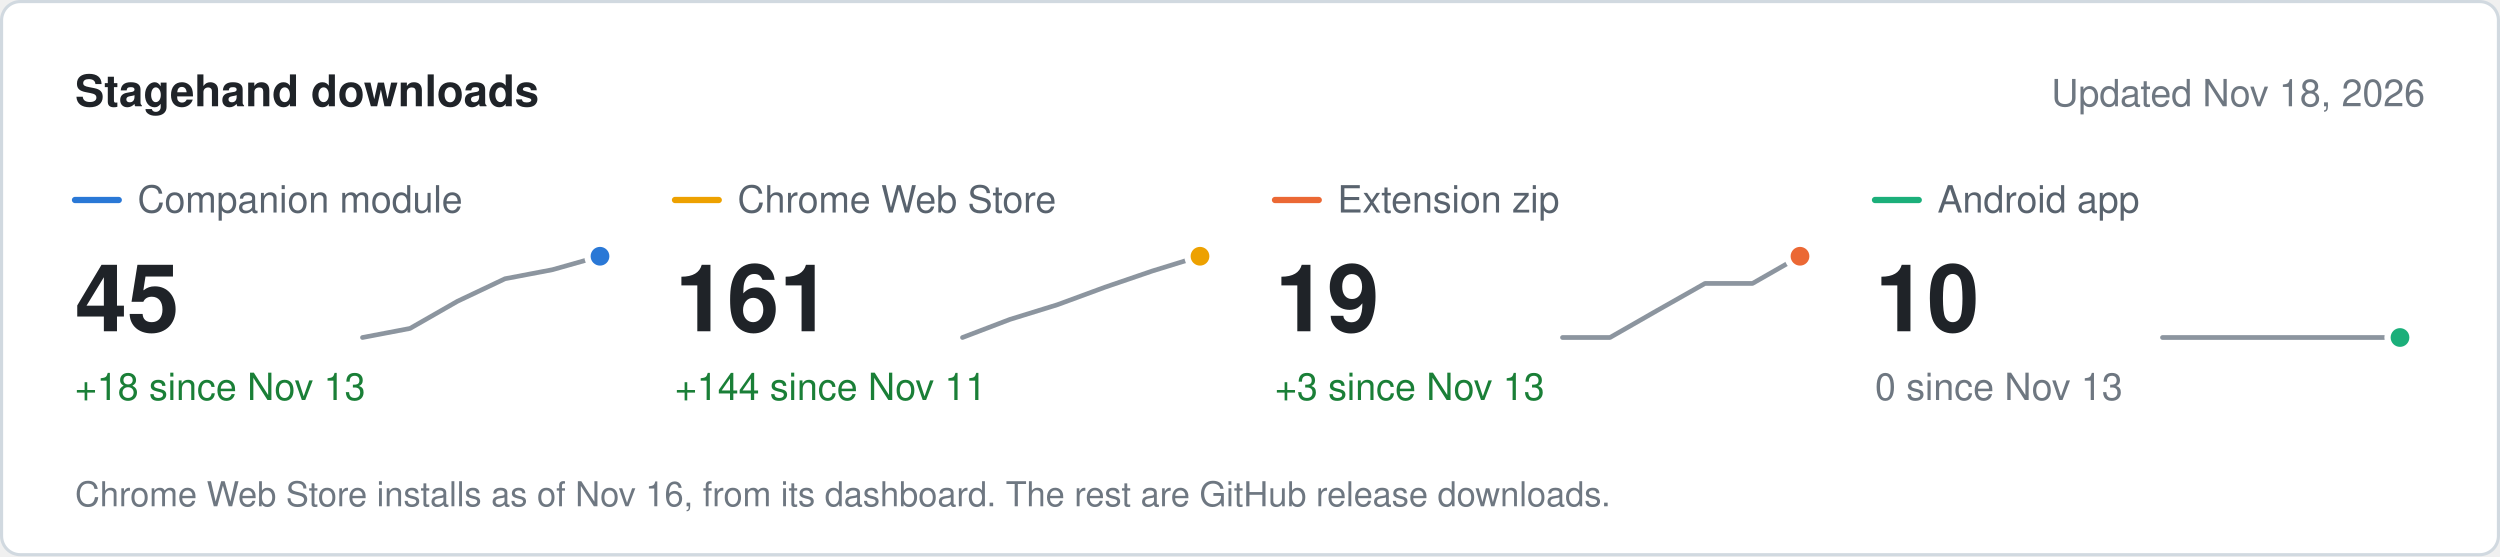
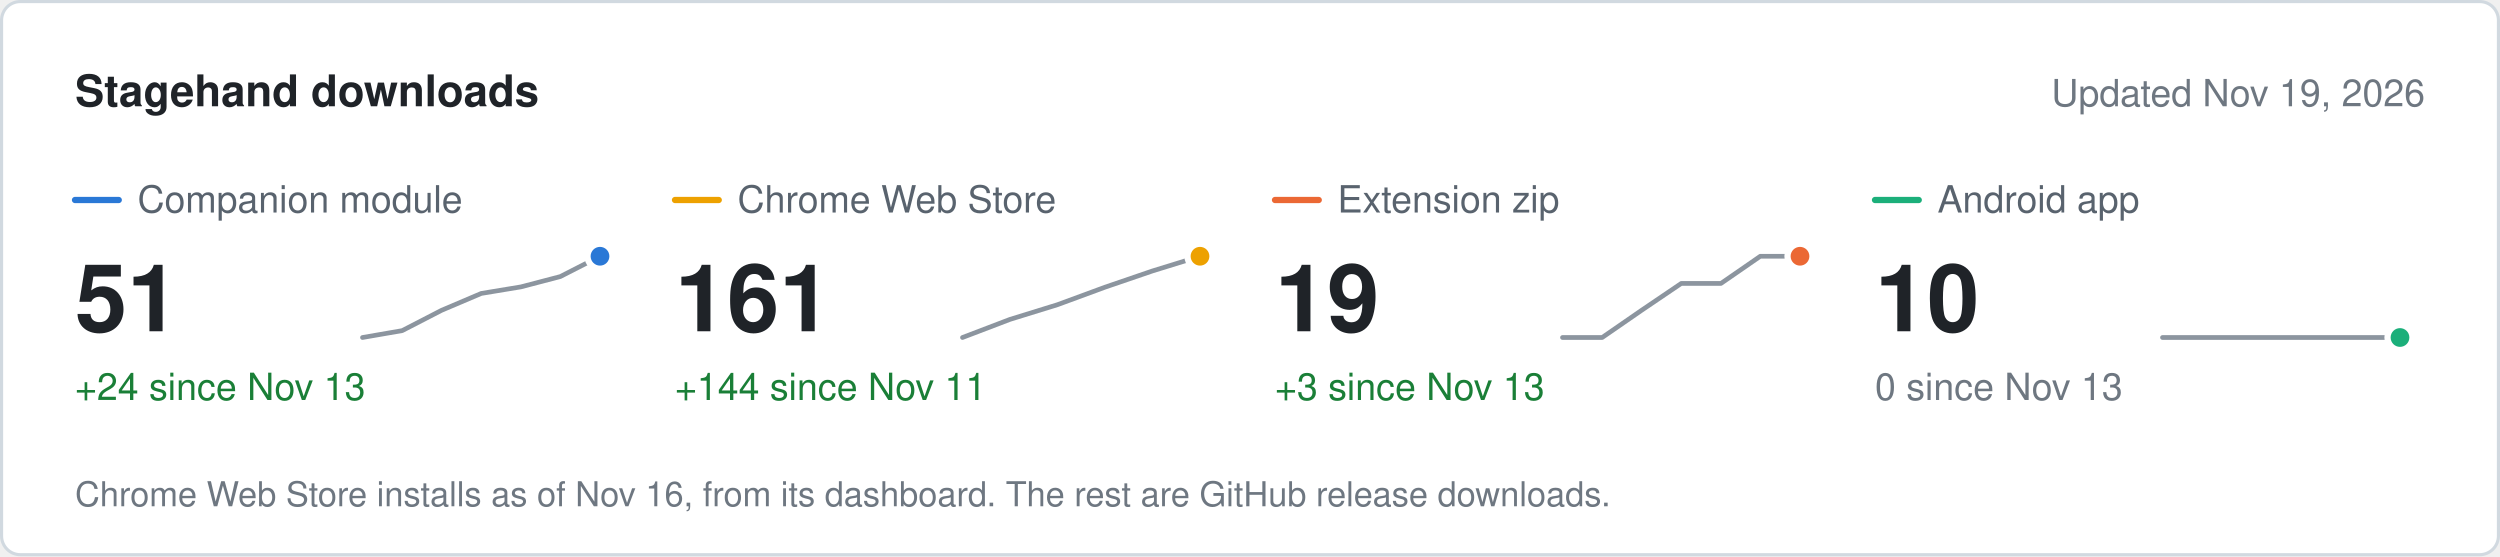
<svg xmlns="http://www.w3.org/2000/svg" width="800" height="178" viewBox="0 0 800 178" role="img" aria-label="Stagehand downloads" font-family="system-ui, -apple-system, &quot;Segoe UI&quot;, Helvetica, Arial, sans-serif">
  <rect x="0.5" y="0.5" width="799" height="177" rx="6" fill="#ffffff" stroke="#d1d9e0" />
  <text x="24" y="34" font-size="14" fill="#1f2328" font-weight="600">Stagehand downloads</text>
-   <text x="776" y="34" font-size="12" fill="#6e7781" text-anchor="end">Updated Nov 18, 2026</text>
+   <text x="776" y="34" font-size="12" fill="#6e7781" text-anchor="end">Updated Nov 19, 2026</text>
  <line x1="24" x2="38" y1="64" y2="64" stroke="#2a78d6" stroke-width="2" stroke-linecap="round" />
  <text x="44" y="68" font-size="12" fill="#59636e">Companion module</text>
-   <text x="24" y="106" font-size="30" fill="#1f2328" font-weight="600">45</text>
-   <text x="24" y="128" font-size="12" fill="#1a7f37">+18 since Nov 13</text>
-   <path d="M116 108 L131.2 105.1 L146.4 96.4 L161.6 89.2 L176.8 86.3 L192 82" fill="none" stroke="#8c959f" stroke-width="1.5" stroke-linejoin="round" stroke-linecap="round" />
+   <text x="24" y="106" font-size="30" fill="#1f2328" font-weight="600">51</text>
+   <text x="24" y="128" font-size="12" fill="#1a7f37">+24 since Nov 13</text>
+   <path d="M116 108 L128.7 105.8 L141.3 99.3 L154 93.9 L166.7 91.8 L179.3 88.5 L192 82" fill="none" stroke="#8c959f" stroke-width="1.5" stroke-linejoin="round" stroke-linecap="round" />
  <circle cx="192" cy="82" r="4" fill="#2a78d6" stroke="#ffffff" stroke-width="2" />
  <line x1="216" x2="230" y1="64" y2="64" stroke="#eda100" stroke-width="2" stroke-linecap="round" />
  <text x="236" y="68" font-size="12" fill="#59636e">Chrome Web Store</text>
  <text x="216" y="106" font-size="30" fill="#1f2328" font-weight="600">161</text>
  <text x="216" y="128" font-size="12" fill="#1a7f37">+144 since Nov 11</text>
  <path d="M308 108 L323.2 102.2 L338.4 97.5 L353.6 91.9 L368.8 86.7 L384 82" fill="none" stroke="#8c959f" stroke-width="1.5" stroke-linejoin="round" stroke-linecap="round" />
  <circle cx="384" cy="82" r="4" fill="#eda100" stroke="#ffffff" stroke-width="2" />
  <line x1="408" x2="422" y1="64" y2="64" stroke="#eb6834" stroke-width="2" stroke-linecap="round" />
  <text x="428" y="68" font-size="12" fill="#59636e">Extension zip</text>
  <text x="408" y="106" font-size="30" fill="#1f2328" font-weight="600">19</text>
  <text x="408" y="128" font-size="12" fill="#1a7f37">+3 since Nov 13</text>
-   <path d="M500 108 L515.2 108 L530.4 99.3 L545.6 90.7 L560.8 90.7 L576 82" fill="none" stroke="#8c959f" stroke-width="1.5" stroke-linejoin="round" stroke-linecap="round" />
+   <path d="M500 108 L512.7 108 L525.3 99.3 L538 90.7 L550.7 90.7 L563.3 82 L576 82" fill="none" stroke="#8c959f" stroke-width="1.5" stroke-linejoin="round" stroke-linecap="round" />
  <circle cx="576" cy="82" r="4" fill="#eb6834" stroke="#ffffff" stroke-width="2" />
  <line x1="600" x2="614" y1="64" y2="64" stroke="#1baf7a" stroke-width="2" stroke-linecap="round" />
  <text x="620" y="68" font-size="12" fill="#59636e">Android app</text>
  <text x="600" y="106" font-size="30" fill="#1f2328" font-weight="600">10</text>
  <text x="600" y="128" font-size="12" fill="#6e7781">0 since Nov 13</text>
-   <path d="M692 108 L707.2 108 L722.4 108 L737.6 108 L752.8 108 L768 108" fill="none" stroke="#8c959f" stroke-width="1.5" stroke-linejoin="round" stroke-linecap="round" />
+   <path d="M692 108 L704.7 108 L717.3 108 L730 108 L742.7 108 L755.3 108 L768 108" fill="none" stroke="#8c959f" stroke-width="1.5" stroke-linejoin="round" stroke-linecap="round" />
  <circle cx="768" cy="108" r="4" fill="#1baf7a" stroke="#ffffff" stroke-width="2" />
  <text x="24" y="162" font-size="11" fill="#6e7781">Chrome Web Store installs as of Nov 16, from its dashboard. The rest are GitHub release downloads.</text>
</svg>
